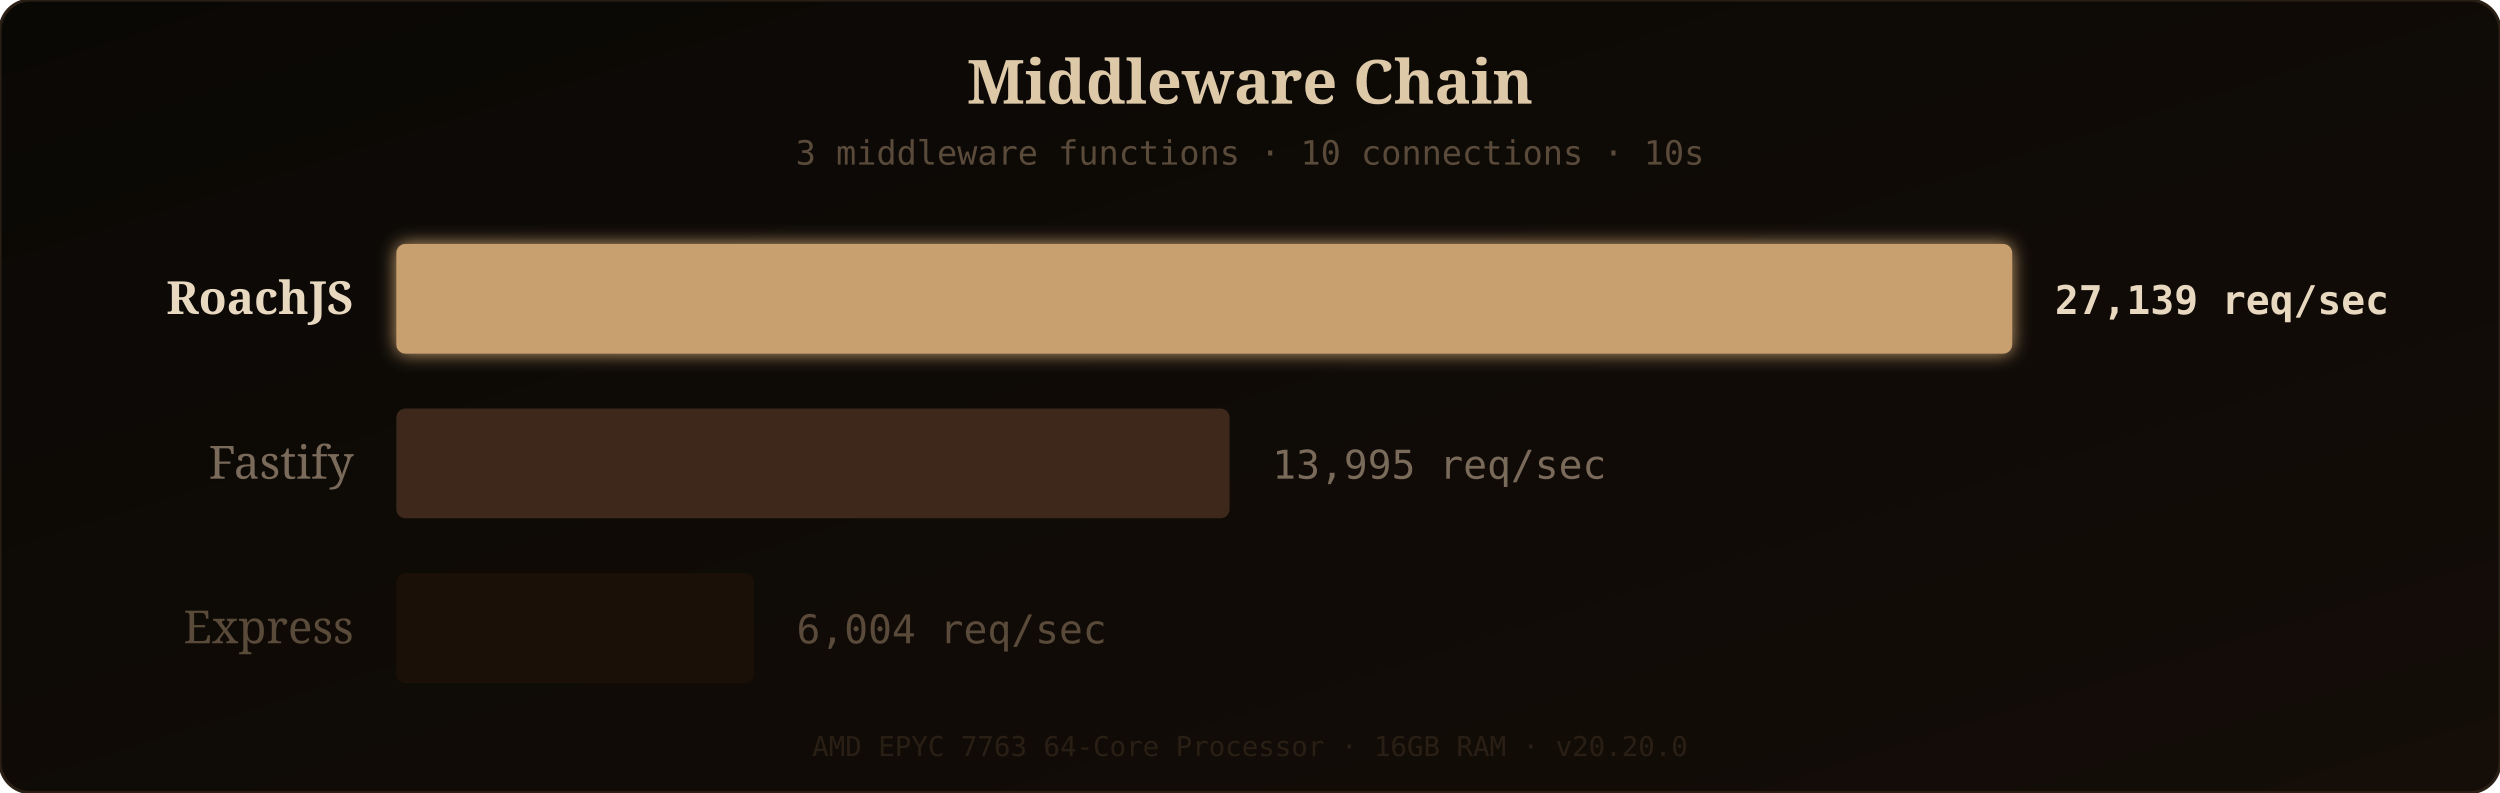
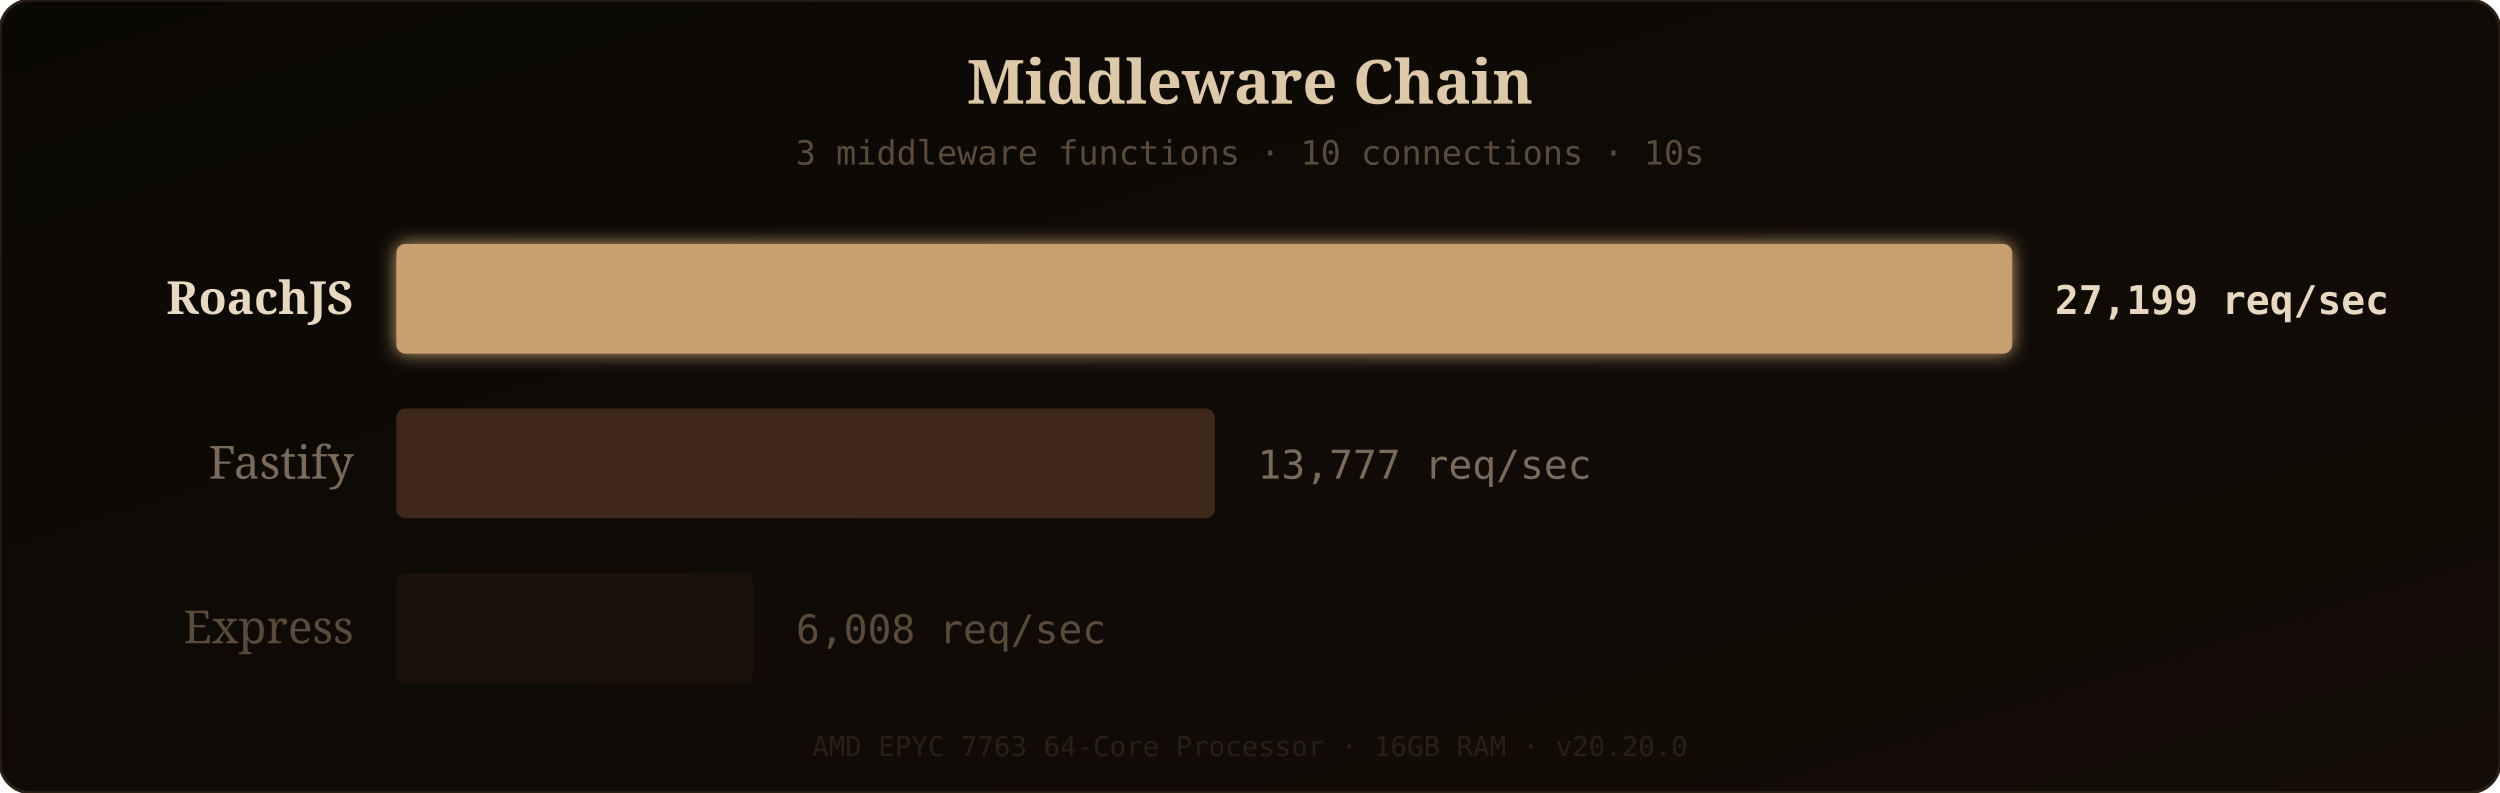
<svg xmlns="http://www.w3.org/2000/svg" width="820" height="260" viewBox="0 0 820 260">
  <defs>
    <linearGradient id="bgGrad" x1="0" y1="0" x2="1" y2="1">
      <stop offset="0%" stop-color="#0a0805" />
      <stop offset="100%" stop-color="#140d08" />
    </linearGradient>
    <filter id="barGlow" x="-10%" y="-20%" width="120%" height="140%">
      <feGaussianBlur stdDeviation="3" result="glow" />
      <feMerge>
        <feMergeNode in="glow" />
        <feMergeNode in="SourceGraphic" />
      </feMerge>
    </filter>
  </defs>
  <rect width="820" height="260" rx="10" fill="url(#bgGrad)" />
  <rect width="820" height="260" rx="10" fill="none" stroke="#2a1f15" stroke-width="1" />
  <text x="410" y="34" fill="#ddc8a8" font-family="'Georgia', serif" font-size="20" text-anchor="middle" font-weight="bold">Middleware Chain</text>
  <text x="410" y="54" fill="#5a4a3a" font-family="'SF Mono', 'Fira Code', monospace" font-size="11" text-anchor="middle">3 middleware functions · 10 connections · 10s</text>
  <text x="116" y="103" fill="#e8d8c0" font-family="'Georgia', serif" font-size="15" text-anchor="end" font-weight="bold">RoachJS</text>
  <rect x="130" y="80" width="530" height="36" rx="3" fill="#c8a070" filter="url(#barGlow)" opacity="1" />
-   <text x="674" y="103" fill="#e8d8c0" font-family="'SF Mono', 'Fira Code', monospace" font-size="13" font-weight="bold">27,139 req/sec</text>
+   <text x="674" y="103" fill="#e8d8c0" font-family="'SF Mono', 'Fira Code', monospace" font-size="13" font-weight="bold">27,199 req/sec</text>
  <text x="116" y="157" fill="#7a6a5a" font-family="'Georgia', serif" font-size="15" text-anchor="end" font-weight="normal">Fastify</text>
-   <rect x="130" y="134" width="273.299" height="36" rx="3" fill="#4a3020" opacity="0.8" />
-   <text x="417.299" y="157" fill="#7a6a5a" font-family="'SF Mono', 'Fira Code', monospace" font-size="13" font-weight="normal">13,995 req/sec</text>
+   <rect x="130" y="134" width="268.458" height="36" rx="3" fill="#4a3020" opacity="0.8" />
+   <text x="412.458" y="157" fill="#7a6a5a" font-family="'SF Mono', 'Fira Code', monospace" font-size="13" font-weight="normal">13,777 req/sec</text>
  <text x="116" y="211" fill="#5a4a3a" font-family="'Georgia', serif" font-size="15" text-anchor="end" font-weight="normal">Express</text>
-   <rect x="130" y="188" width="117.248" height="36" rx="3" fill="#1e1208" opacity="0.8" />
-   <text x="261.248" y="211" fill="#5a4a3a" font-family="'SF Mono', 'Fira Code', monospace" font-size="13" font-weight="normal">6,004 req/sec</text>
+   <rect x="130" y="188" width="117.074" height="36" rx="3" fill="#1e1208" opacity="0.8" />
+   <text x="261.074" y="211" fill="#5a4a3a" font-family="'SF Mono', 'Fira Code', monospace" font-size="13" font-weight="normal">6,008 req/sec</text>
  <text x="410" y="248" fill="#2a1f15" font-family="'SF Mono', 'Fira Code', monospace" font-size="9" text-anchor="middle">AMD EPYC 7763 64-Core Processor · 16GB RAM · v20.20.0</text>
</svg>
